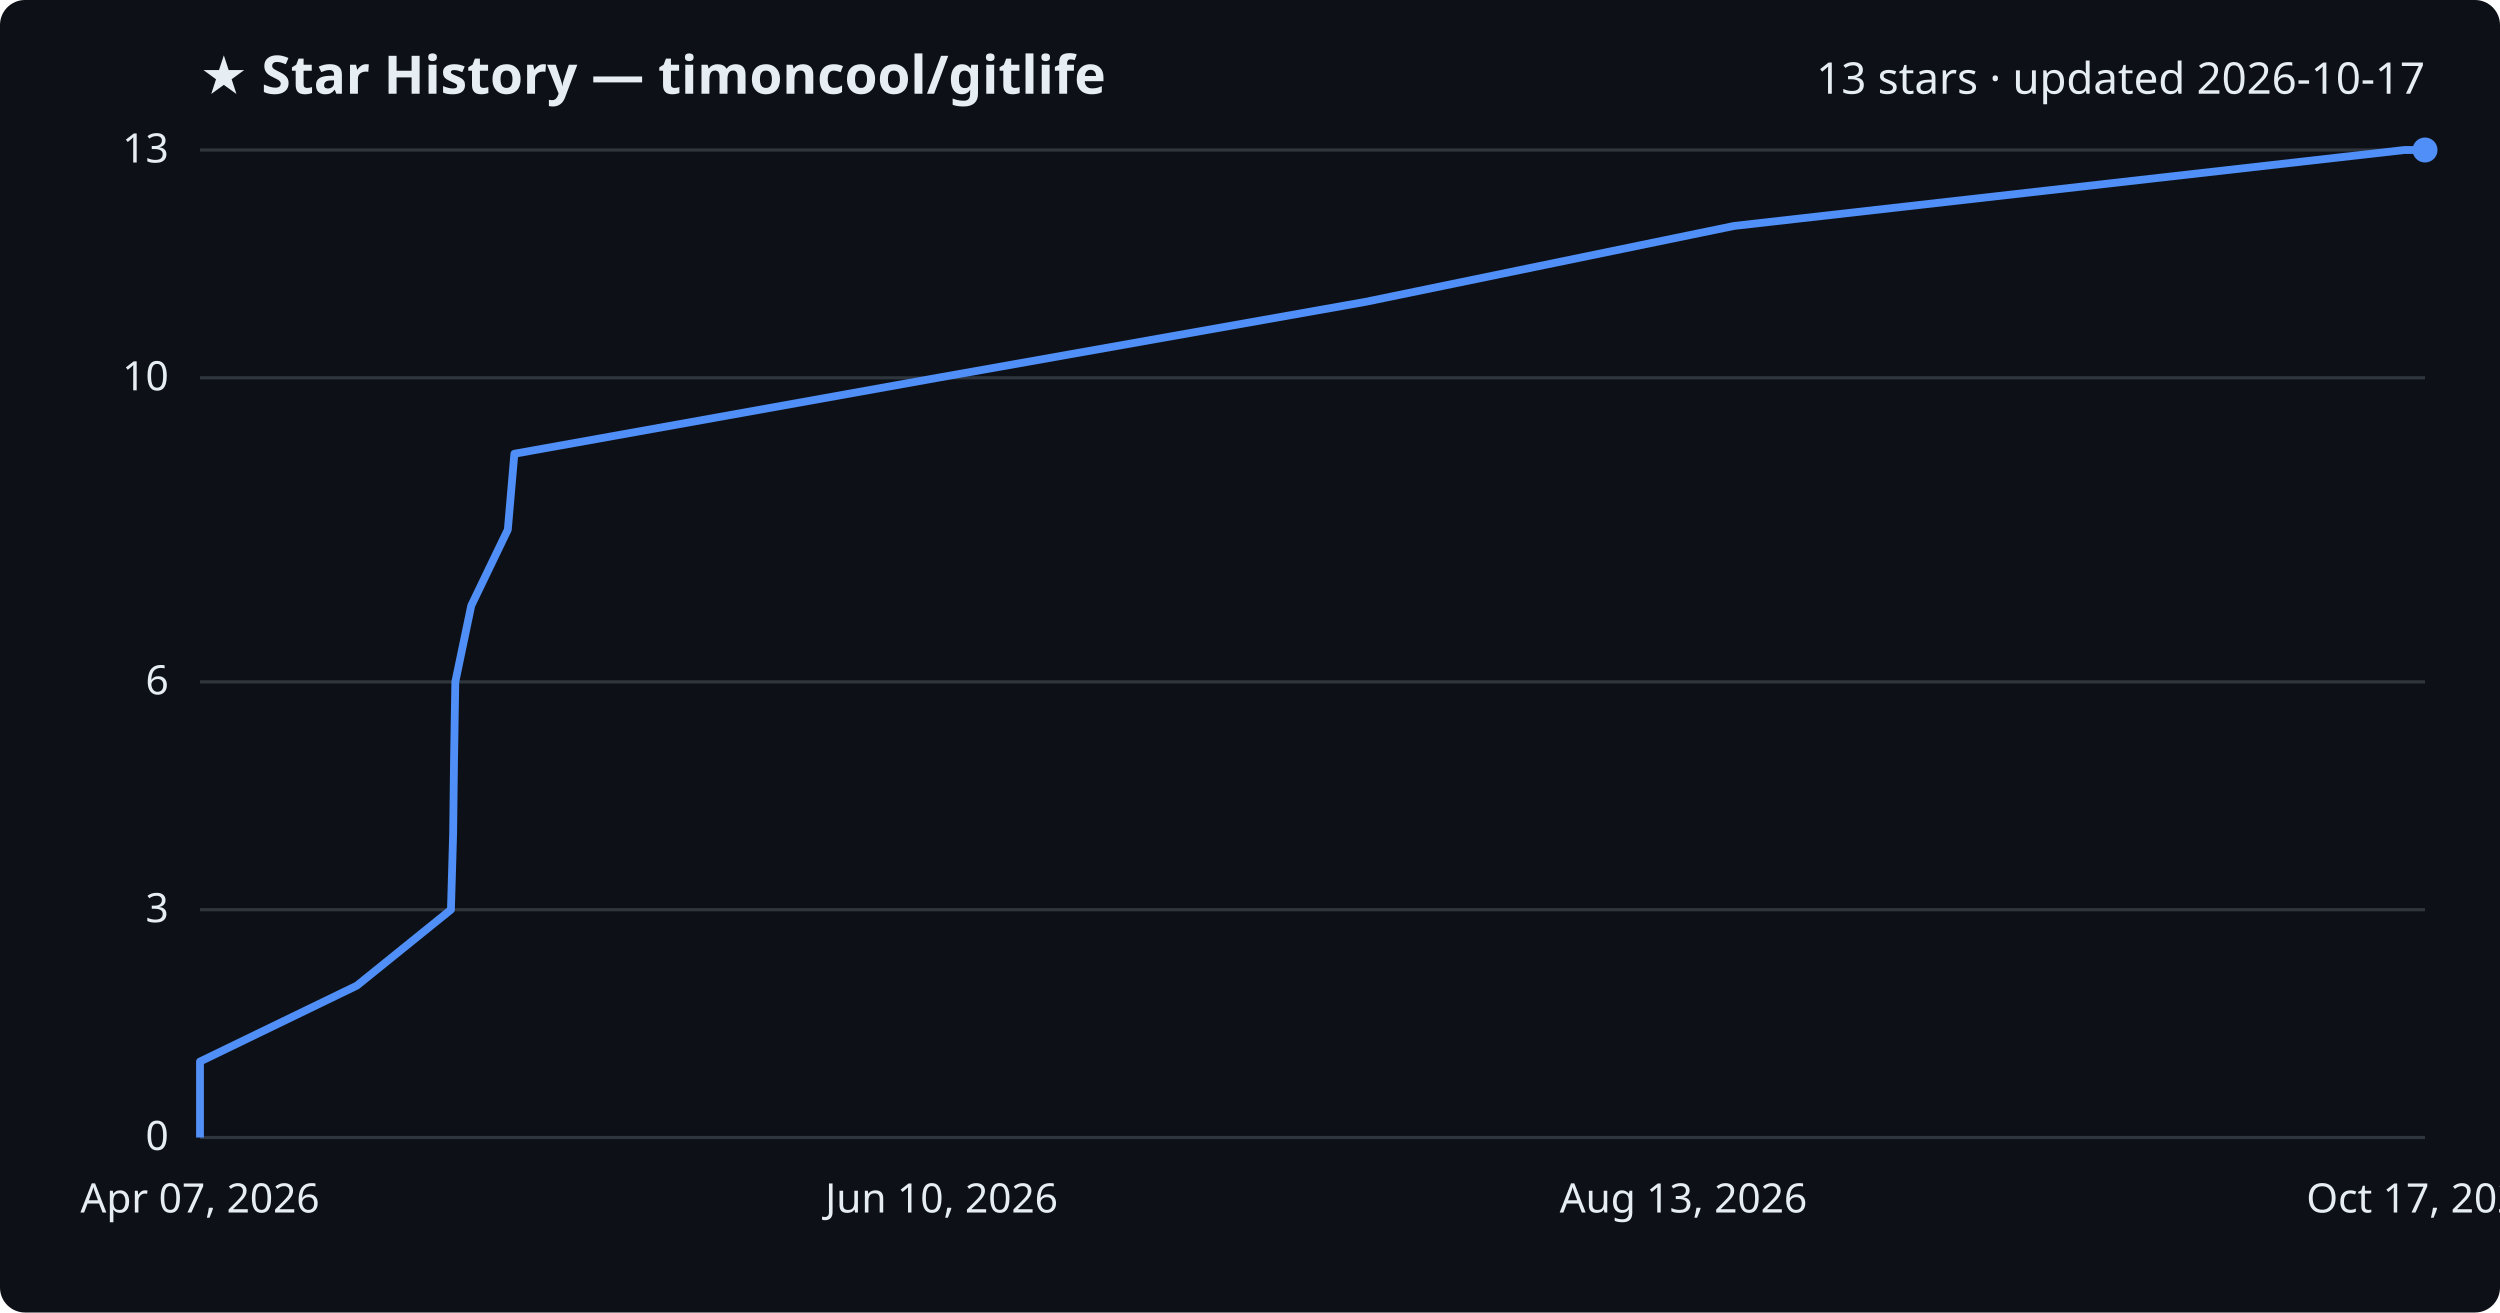
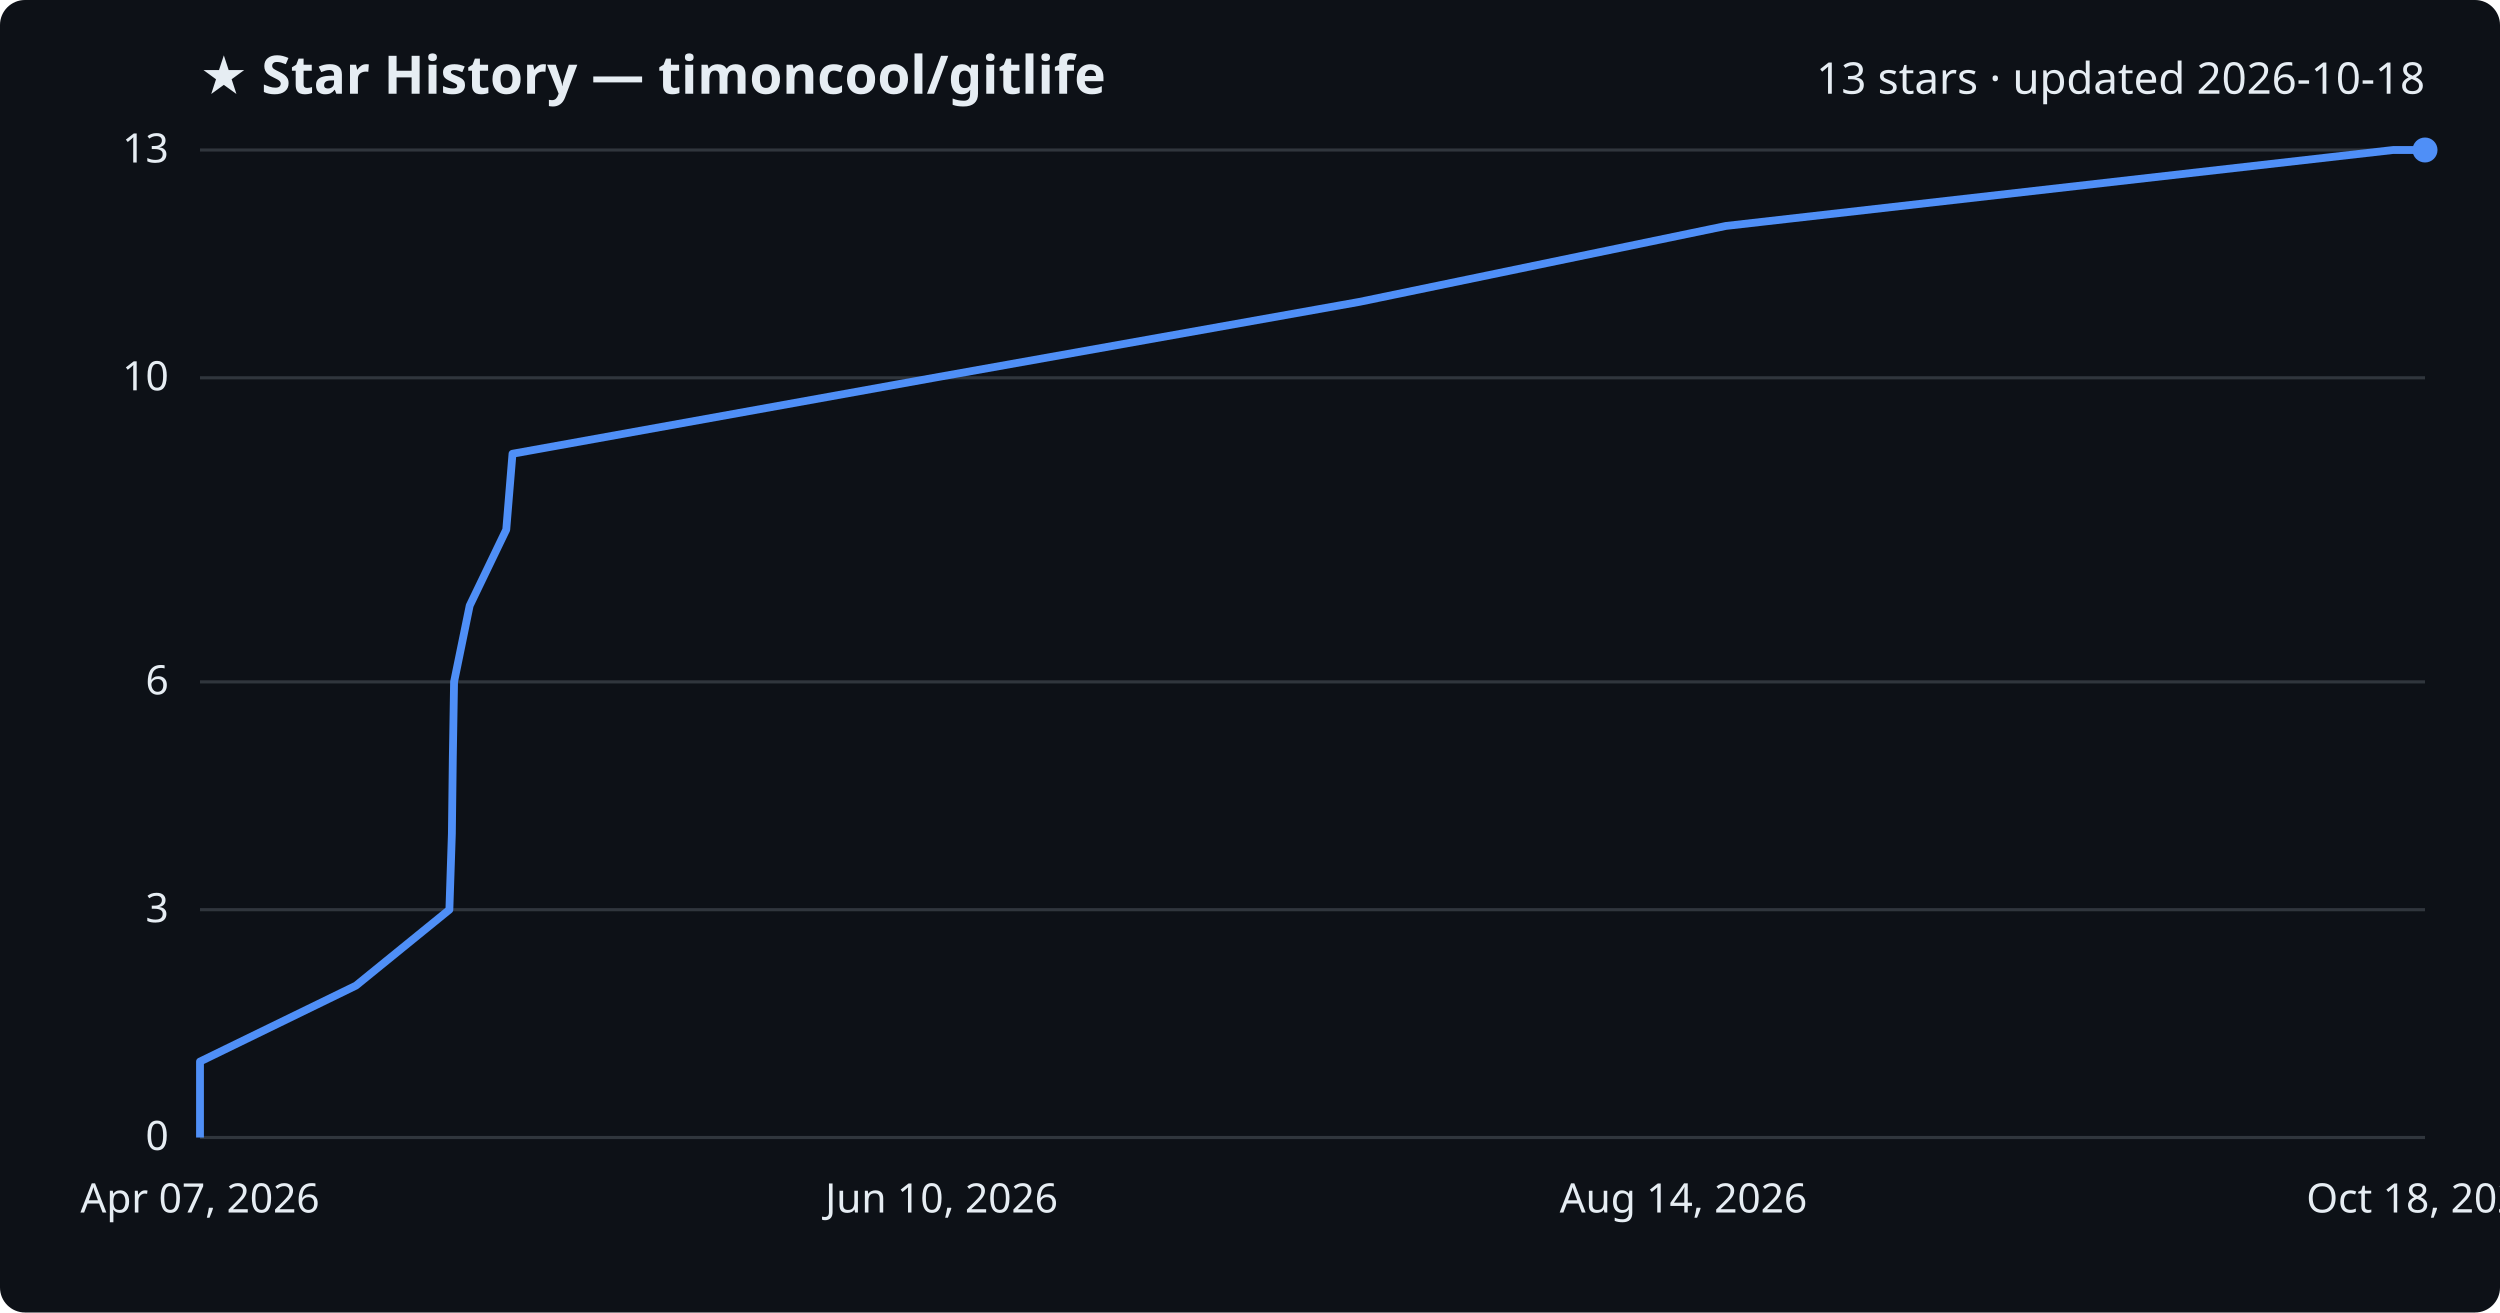
<svg xmlns="http://www.w3.org/2000/svg" viewBox="0 0 800 420" font-family="Segoe UI, sans-serif">
  <rect width="800" height="420" fill="#0d1117" rx="8" />
  <text x="64" y="30" fill="#e6edf3" font-size="17" font-weight="700">★ Star History — timoncool/gitlife</text>
-   <text x="776" y="30" fill="#e6edf3" font-size="14" text-anchor="end">13 stars · updated 2026-10-17</text>
+   <text x="776" y="30" fill="#e6edf3" font-size="14" text-anchor="end">13 stars · updated 2026-10-18</text>
  <line x1="64" y1="364.0" x2="776" y2="364.0" stroke="#30363d" stroke-width="1" />
  <text x="54" y="368.0" fill="#e6edf3" font-size="13" text-anchor="end">0</text>
  <line x1="64" y1="291.1" x2="776" y2="291.1" stroke="#30363d" stroke-width="1" />
  <text x="54" y="295.1" fill="#e6edf3" font-size="13" text-anchor="end">3</text>
  <line x1="64" y1="218.2" x2="776" y2="218.2" stroke="#30363d" stroke-width="1" />
  <text x="54" y="222.2" fill="#e6edf3" font-size="13" text-anchor="end">6</text>
  <line x1="64" y1="120.9" x2="776" y2="120.9" stroke="#30363d" stroke-width="1" />
  <text x="54" y="124.9" fill="#e6edf3" font-size="13" text-anchor="end">10</text>
  <line x1="64" y1="48.0" x2="776" y2="48.0" stroke="#30363d" stroke-width="1" />
  <text x="54" y="52.0" fill="#e6edf3" font-size="13" text-anchor="end">13</text>
-   <path d="M64.0,364.0 L64.0,339.7 L114.2,315.4 L144.3,291.1 L145.0,266.8 L145.3,242.5 L145.7,218.2 L150.8,193.8 L162.5,169.5 L164.6,145.2 L300.0,120.9 L436.9,96.6 L554.9,72.3 L769.4,48.0 L776.0,48.0" fill="none" stroke="#4f8ff7" stroke-width="2.5" stroke-linejoin="round" />
+   <path d="M64.0,364.0 L64.0,339.7 L113.9,315.4 L143.8,291.1 L144.6,266.8 L144.9,242.5 L145.3,218.2 L150.3,193.8 L162.0,169.5 L164.0,145.2 L298.8,120.9 L435.0,96.6 L552.3,72.3 L765.8,48.0 L776.0,48.0" fill="none" stroke="#4f8ff7" stroke-width="2.5" stroke-linejoin="round" />
  <circle cx="776.0" cy="48.0" r="4" fill="#4f8ff7" />
  <text x="64.0" y="388" fill="#e6edf3" font-size="13" text-anchor="middle">Apr 07, 2026</text>
  <text x="301.3" y="388" fill="#e6edf3" font-size="13" text-anchor="middle">Jun 10, 2026</text>
-   <text x="538.7" y="388" fill="#e6edf3" font-size="13" text-anchor="middle">Aug 13, 2026</text>
-   <text x="776.0" y="388" fill="#e6edf3" font-size="13" text-anchor="middle">Oct 17, 2026</text>
+   <text x="538.7" y="388" fill="#e6edf3" font-size="13" text-anchor="middle">Aug 14, 2026</text>
+   <text x="776.0" y="388" fill="#e6edf3" font-size="13" text-anchor="middle">Oct 18, 2026</text>
</svg>
